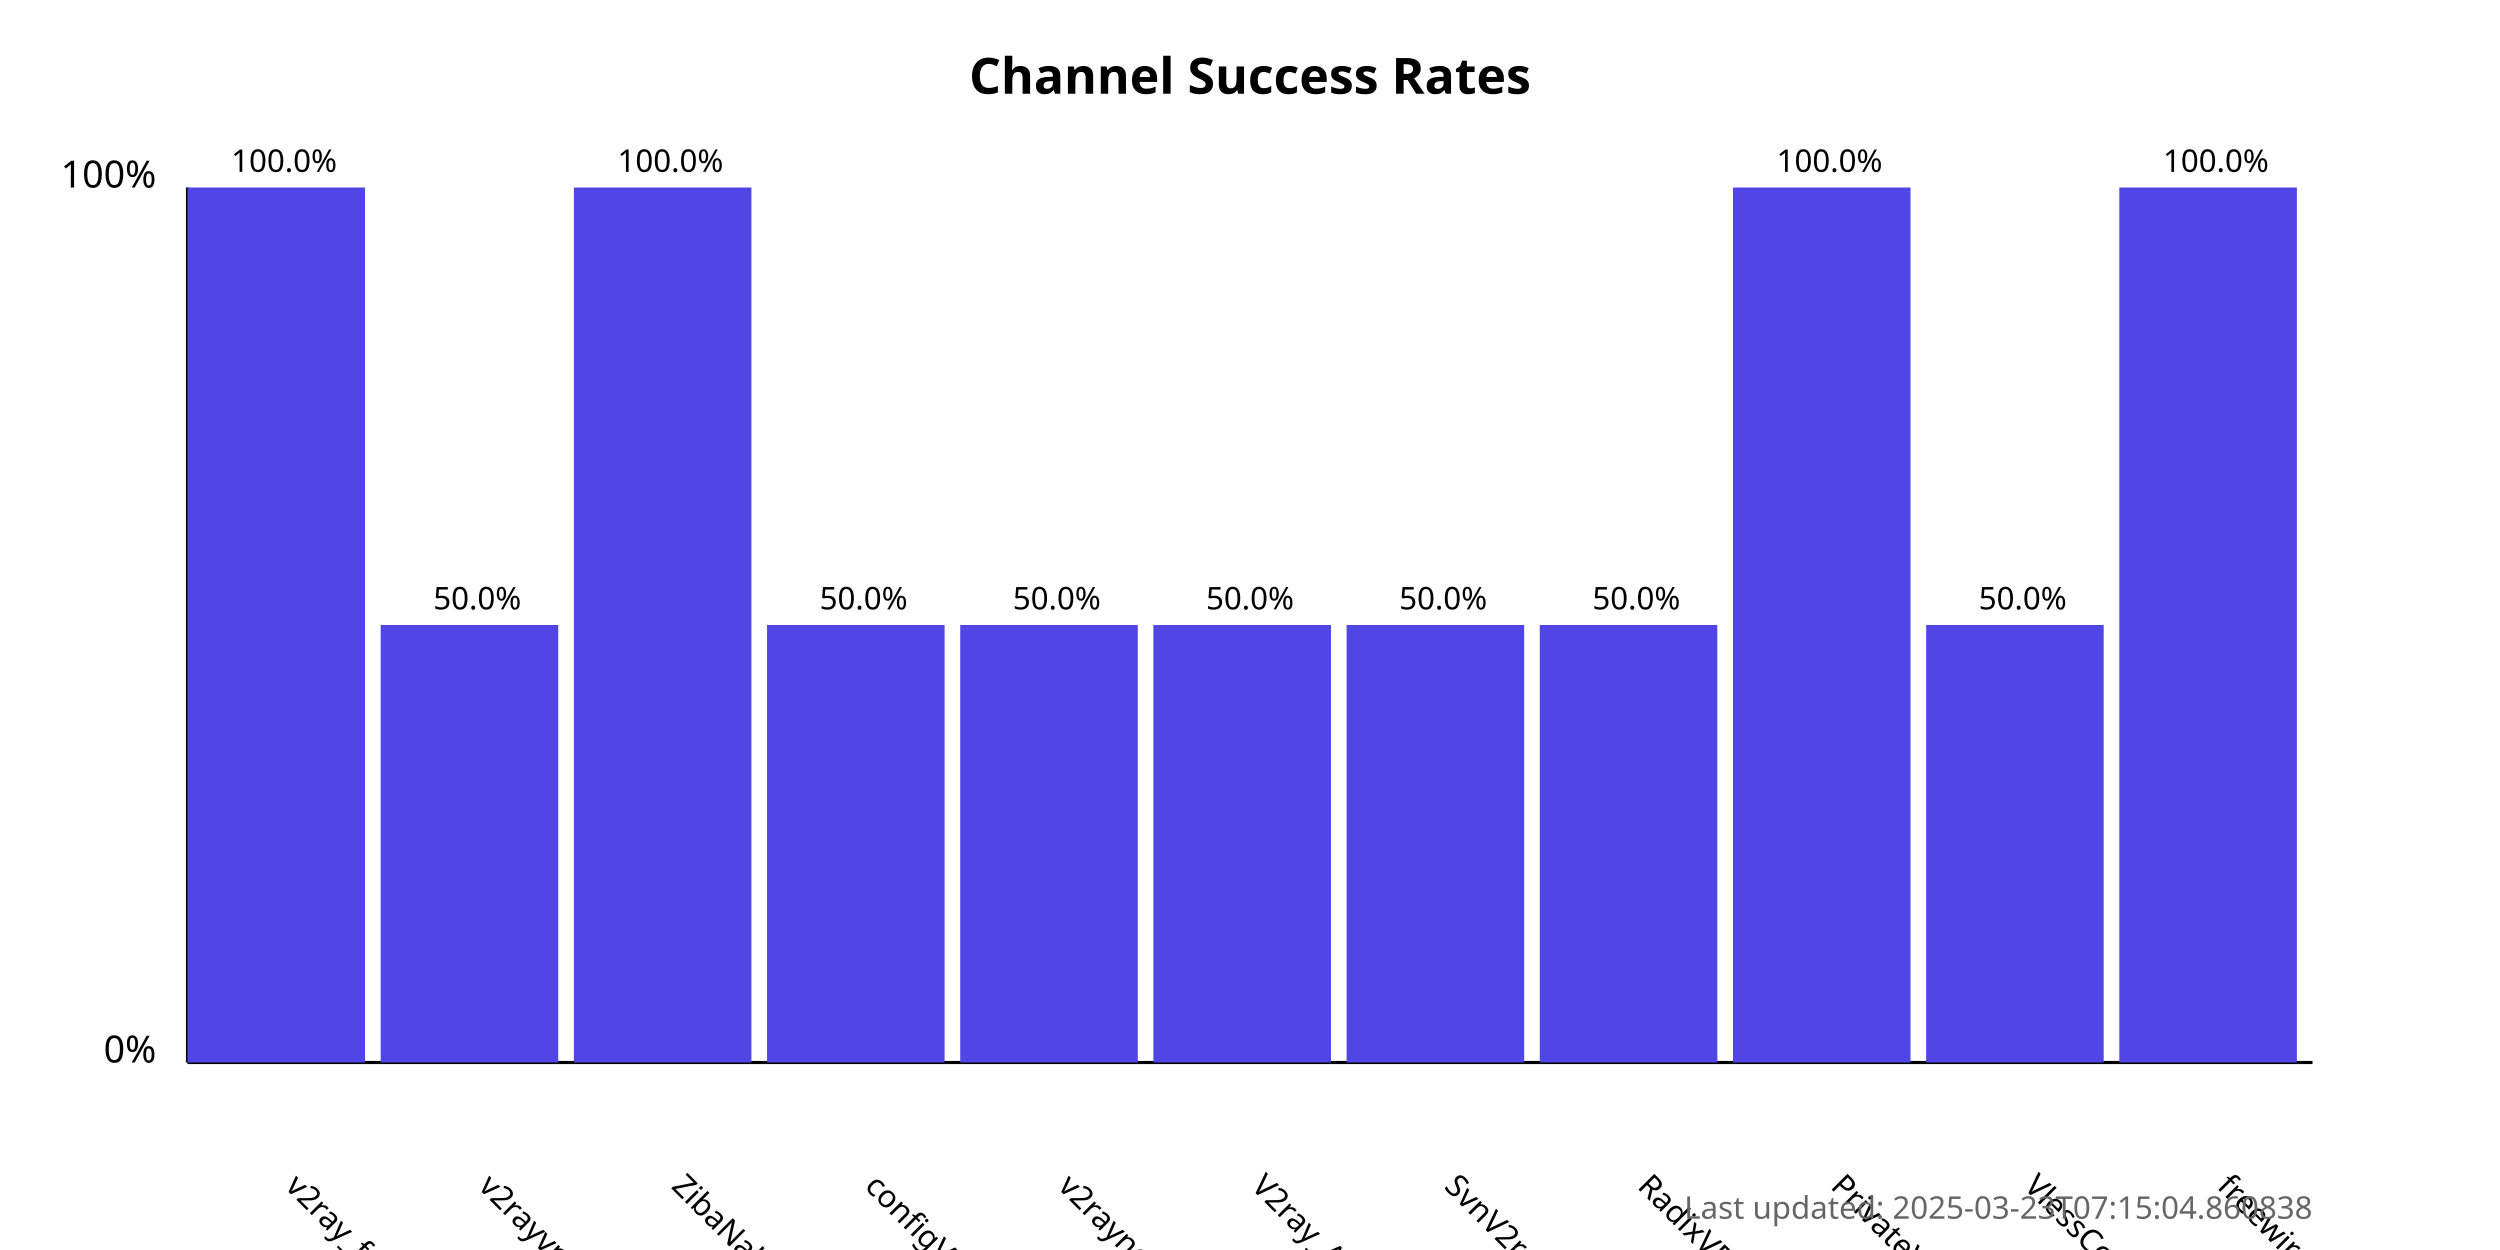
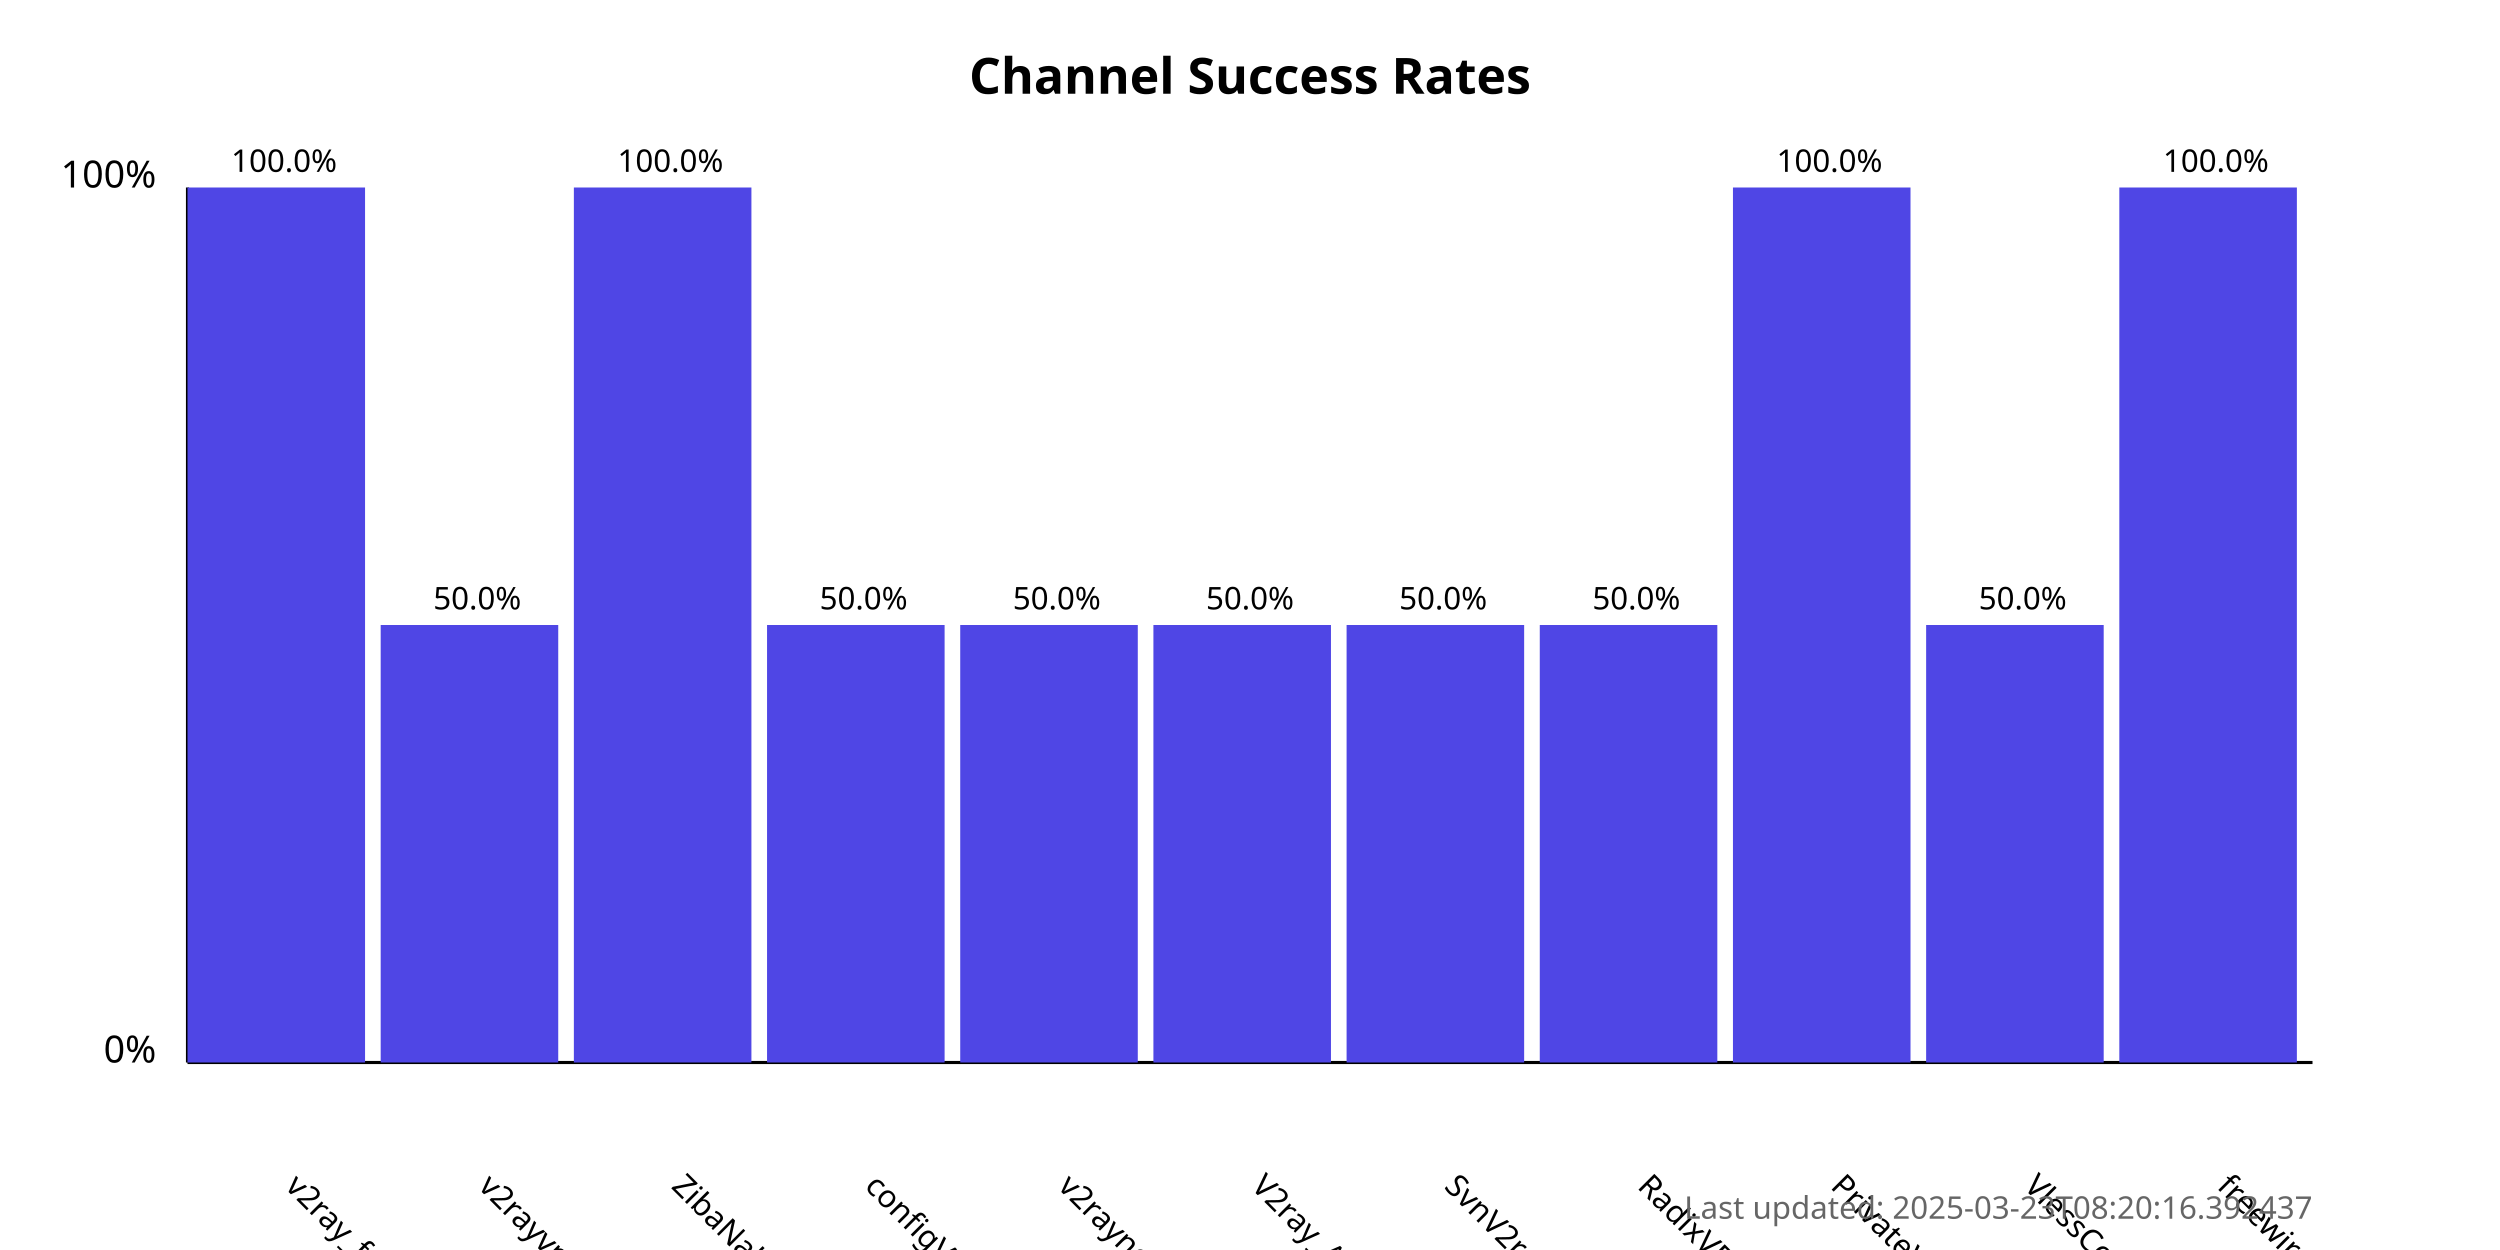
<svg xmlns="http://www.w3.org/2000/svg" width="800" height="400">
  <style>
            .chart-title { font: bold 16px sans-serif; }
            .axis-label { font: 12px sans-serif; }
            .tick-label { font: 10px sans-serif; }
            .bar { fill: #4f46e5; }
            .bar:hover { fill: #6366f1; }
            .timestamp { font: 10px sans-serif; fill: #666; }
        </style>
  <text x="400.0" y="30" text-anchor="middle" class="chart-title">
            Channel Success Rates
        </text>
  <line x1="60" y1="340" x2="60" y2="60" stroke="black" stroke-width="1" />
  <line x1="60" y1="340" x2="740" y2="340" stroke="black" stroke-width="1" />
  <text x="50" y="340" text-anchor="end" class="axis-label">0%</text>
  <text x="50" y="60" text-anchor="end" class="axis-label">100%</text>
  <g>
    <rect x="60" y="60.0" width="56.818" height="280.0" class="bar" />
    <text x="90.909" y="380" transform="rotate(45, 90.90909, 380)" text-anchor="start" class="tick-label">
                v2ray_free_conf
            </text>
    <text x="90.909" y="55.0" text-anchor="middle" class="tick-label">
                100.0%
            </text>
  </g>
  <g>
    <rect x="121.818" y="200.0" width="56.818" height="140.0" class="bar" />
    <text x="152.727" y="380" transform="rotate(45, 152.7273, 380)" text-anchor="start" class="tick-label">
                v2rayvpno
            </text>
    <text x="152.727" y="195.0" text-anchor="middle" class="tick-label">
                50.0%
            </text>
  </g>
  <g>
    <rect x="183.636" y="60.0" width="56.818" height="280.0" class="bar" />
    <text x="214.545" y="380" transform="rotate(45, 214.5455, 380)" text-anchor="start" class="tick-label">
                ZibaNabz
            </text>
    <text x="214.545" y="55.0" text-anchor="middle" class="tick-label">
                100.0%
            </text>
  </g>
  <g>
    <rect x="245.455" y="200.0" width="56.818" height="140.0" class="bar" />
    <text x="276.364" y="380" transform="rotate(45, 276.3636, 380)" text-anchor="start" class="tick-label">
                configV2rayForFree
            </text>
    <text x="276.364" y="195.0" text-anchor="middle" class="tick-label">
                50.0%
            </text>
  </g>
  <g>
    <rect x="307.273" y="200.0" width="56.818" height="140.0" class="bar" />
    <text x="338.182" y="380" transform="rotate(45, 338.1818, 380)" text-anchor="start" class="tick-label">
                v2rayngvpn
            </text>
    <text x="338.182" y="195.0" text-anchor="middle" class="tick-label">
                50.0%
            </text>
  </g>
  <g>
    <rect x="369.091" y="200.0" width="56.818" height="140.0" class="bar" />
    <text x="400.0" y="380" transform="rotate(45, 400.0, 380)" text-anchor="start" class="tick-label">
                V2ray_Alpha
            </text>
    <text x="400.0" y="195.0" text-anchor="middle" class="tick-label">
                50.0%
            </text>
  </g>
  <g>
    <rect x="430.909" y="200.0" width="56.818" height="140.0" class="bar" />
    <text x="461.818" y="380" transform="rotate(45, 461.8182, 380)" text-anchor="start" class="tick-label">
                SvnV2ray
            </text>
    <text x="461.818" y="195.0" text-anchor="middle" class="tick-label">
                50.0%
            </text>
  </g>
  <g>
    <rect x="492.727" y="200.0" width="56.818" height="140.0" class="bar" />
    <text x="523.636" y="380" transform="rotate(45, 523.6364, 380)" text-anchor="start" class="tick-label">
                RadixVPN
            </text>
    <text x="523.636" y="195.0" text-anchor="middle" class="tick-label">
                50.0%
            </text>
  </g>
  <g>
    <rect x="554.545" y="60.0" width="56.818" height="280.0" class="bar" />
    <text x="585.455" y="380" transform="rotate(45, 585.4545, 380)" text-anchor="start" class="tick-label">
                PrivateVPNs
            </text>
    <text x="585.455" y="55.0" text-anchor="middle" class="tick-label">
                100.0%
            </text>
  </g>
  <g>
    <rect x="616.364" y="200.0" width="56.818" height="140.0" class="bar" />
    <text x="647.273" y="380" transform="rotate(45, 647.2727, 380)" text-anchor="start" class="tick-label">
                VlessConfig
            </text>
    <text x="647.273" y="195.0" text-anchor="middle" class="tick-label">
                50.0%
            </text>
  </g>
  <g>
    <rect x="678.182" y="60.0" width="56.818" height="280.0" class="bar" />
    <text x="709.091" y="380" transform="rotate(45, 709.0909, 380)" text-anchor="start" class="tick-label">
                freewireguard
            </text>
    <text x="709.091" y="55.0" text-anchor="middle" class="tick-label">
                100.0%
            </text>
  </g>
  <text x="740" y="390" text-anchor="end" class="timestamp">
-             Last updated: 2025-03-23T07:15:04.860838
+             Last updated: 2025-03-23T08:20:16.392437
        </text>
</svg>
